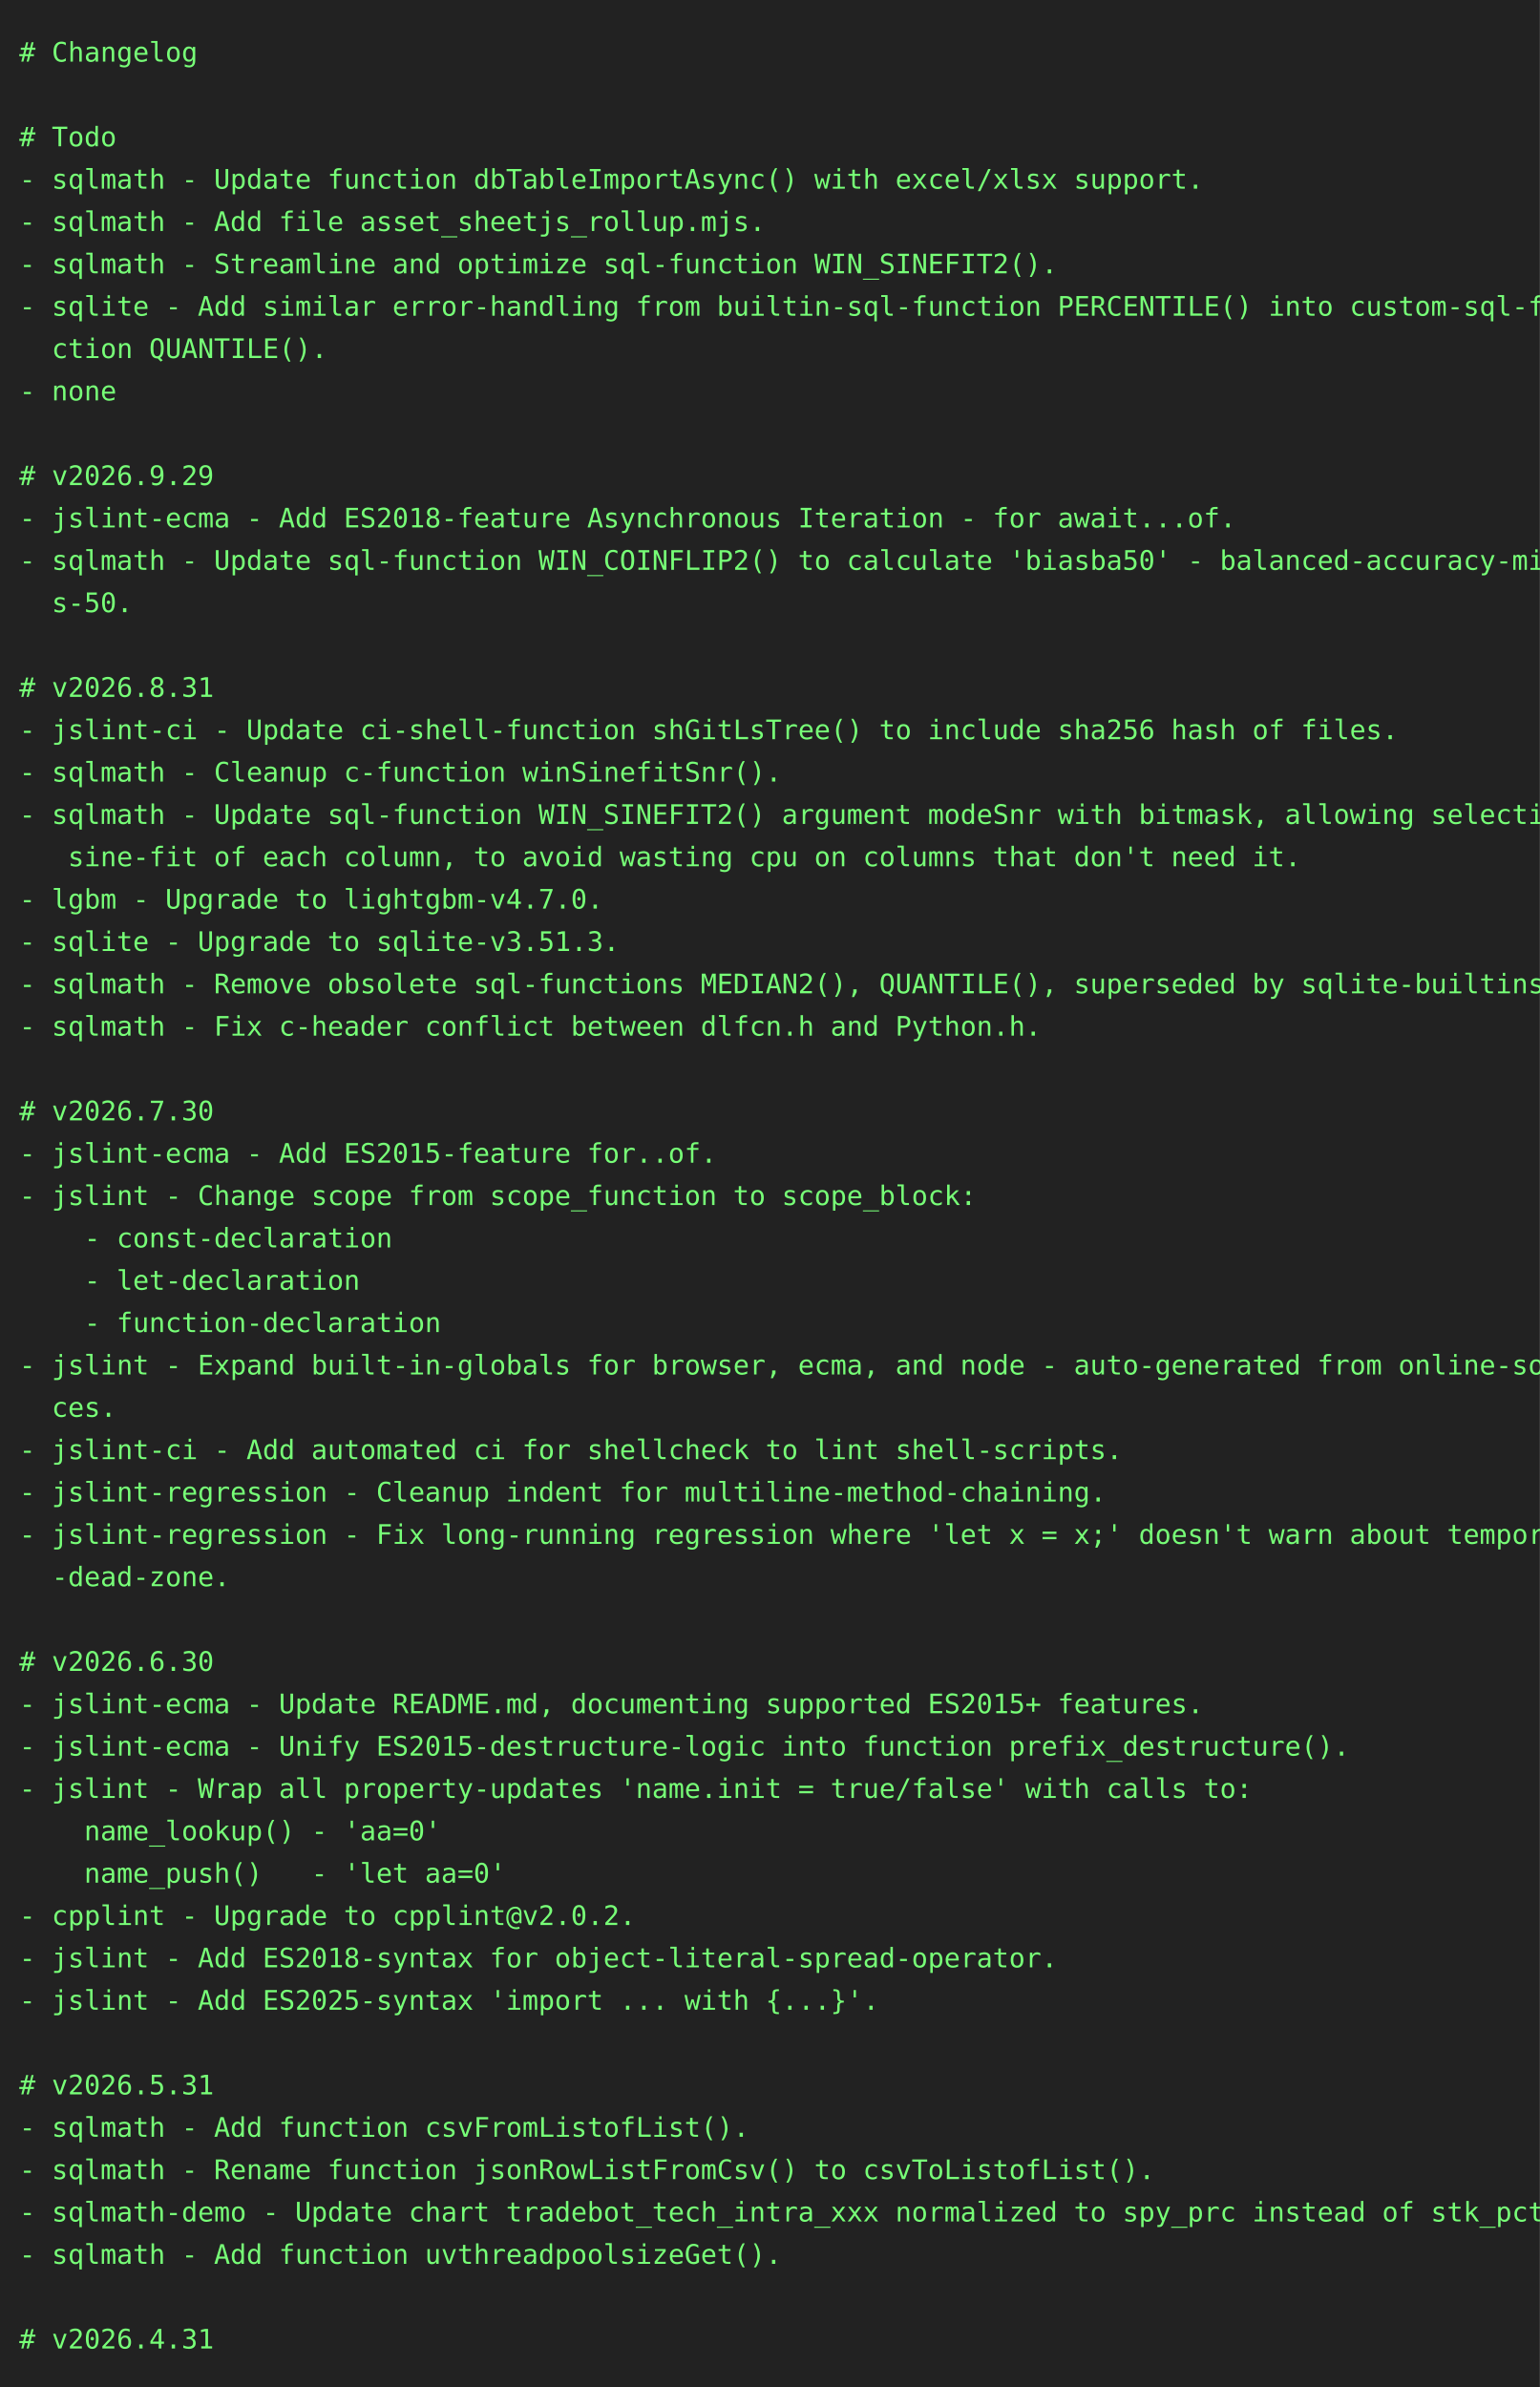
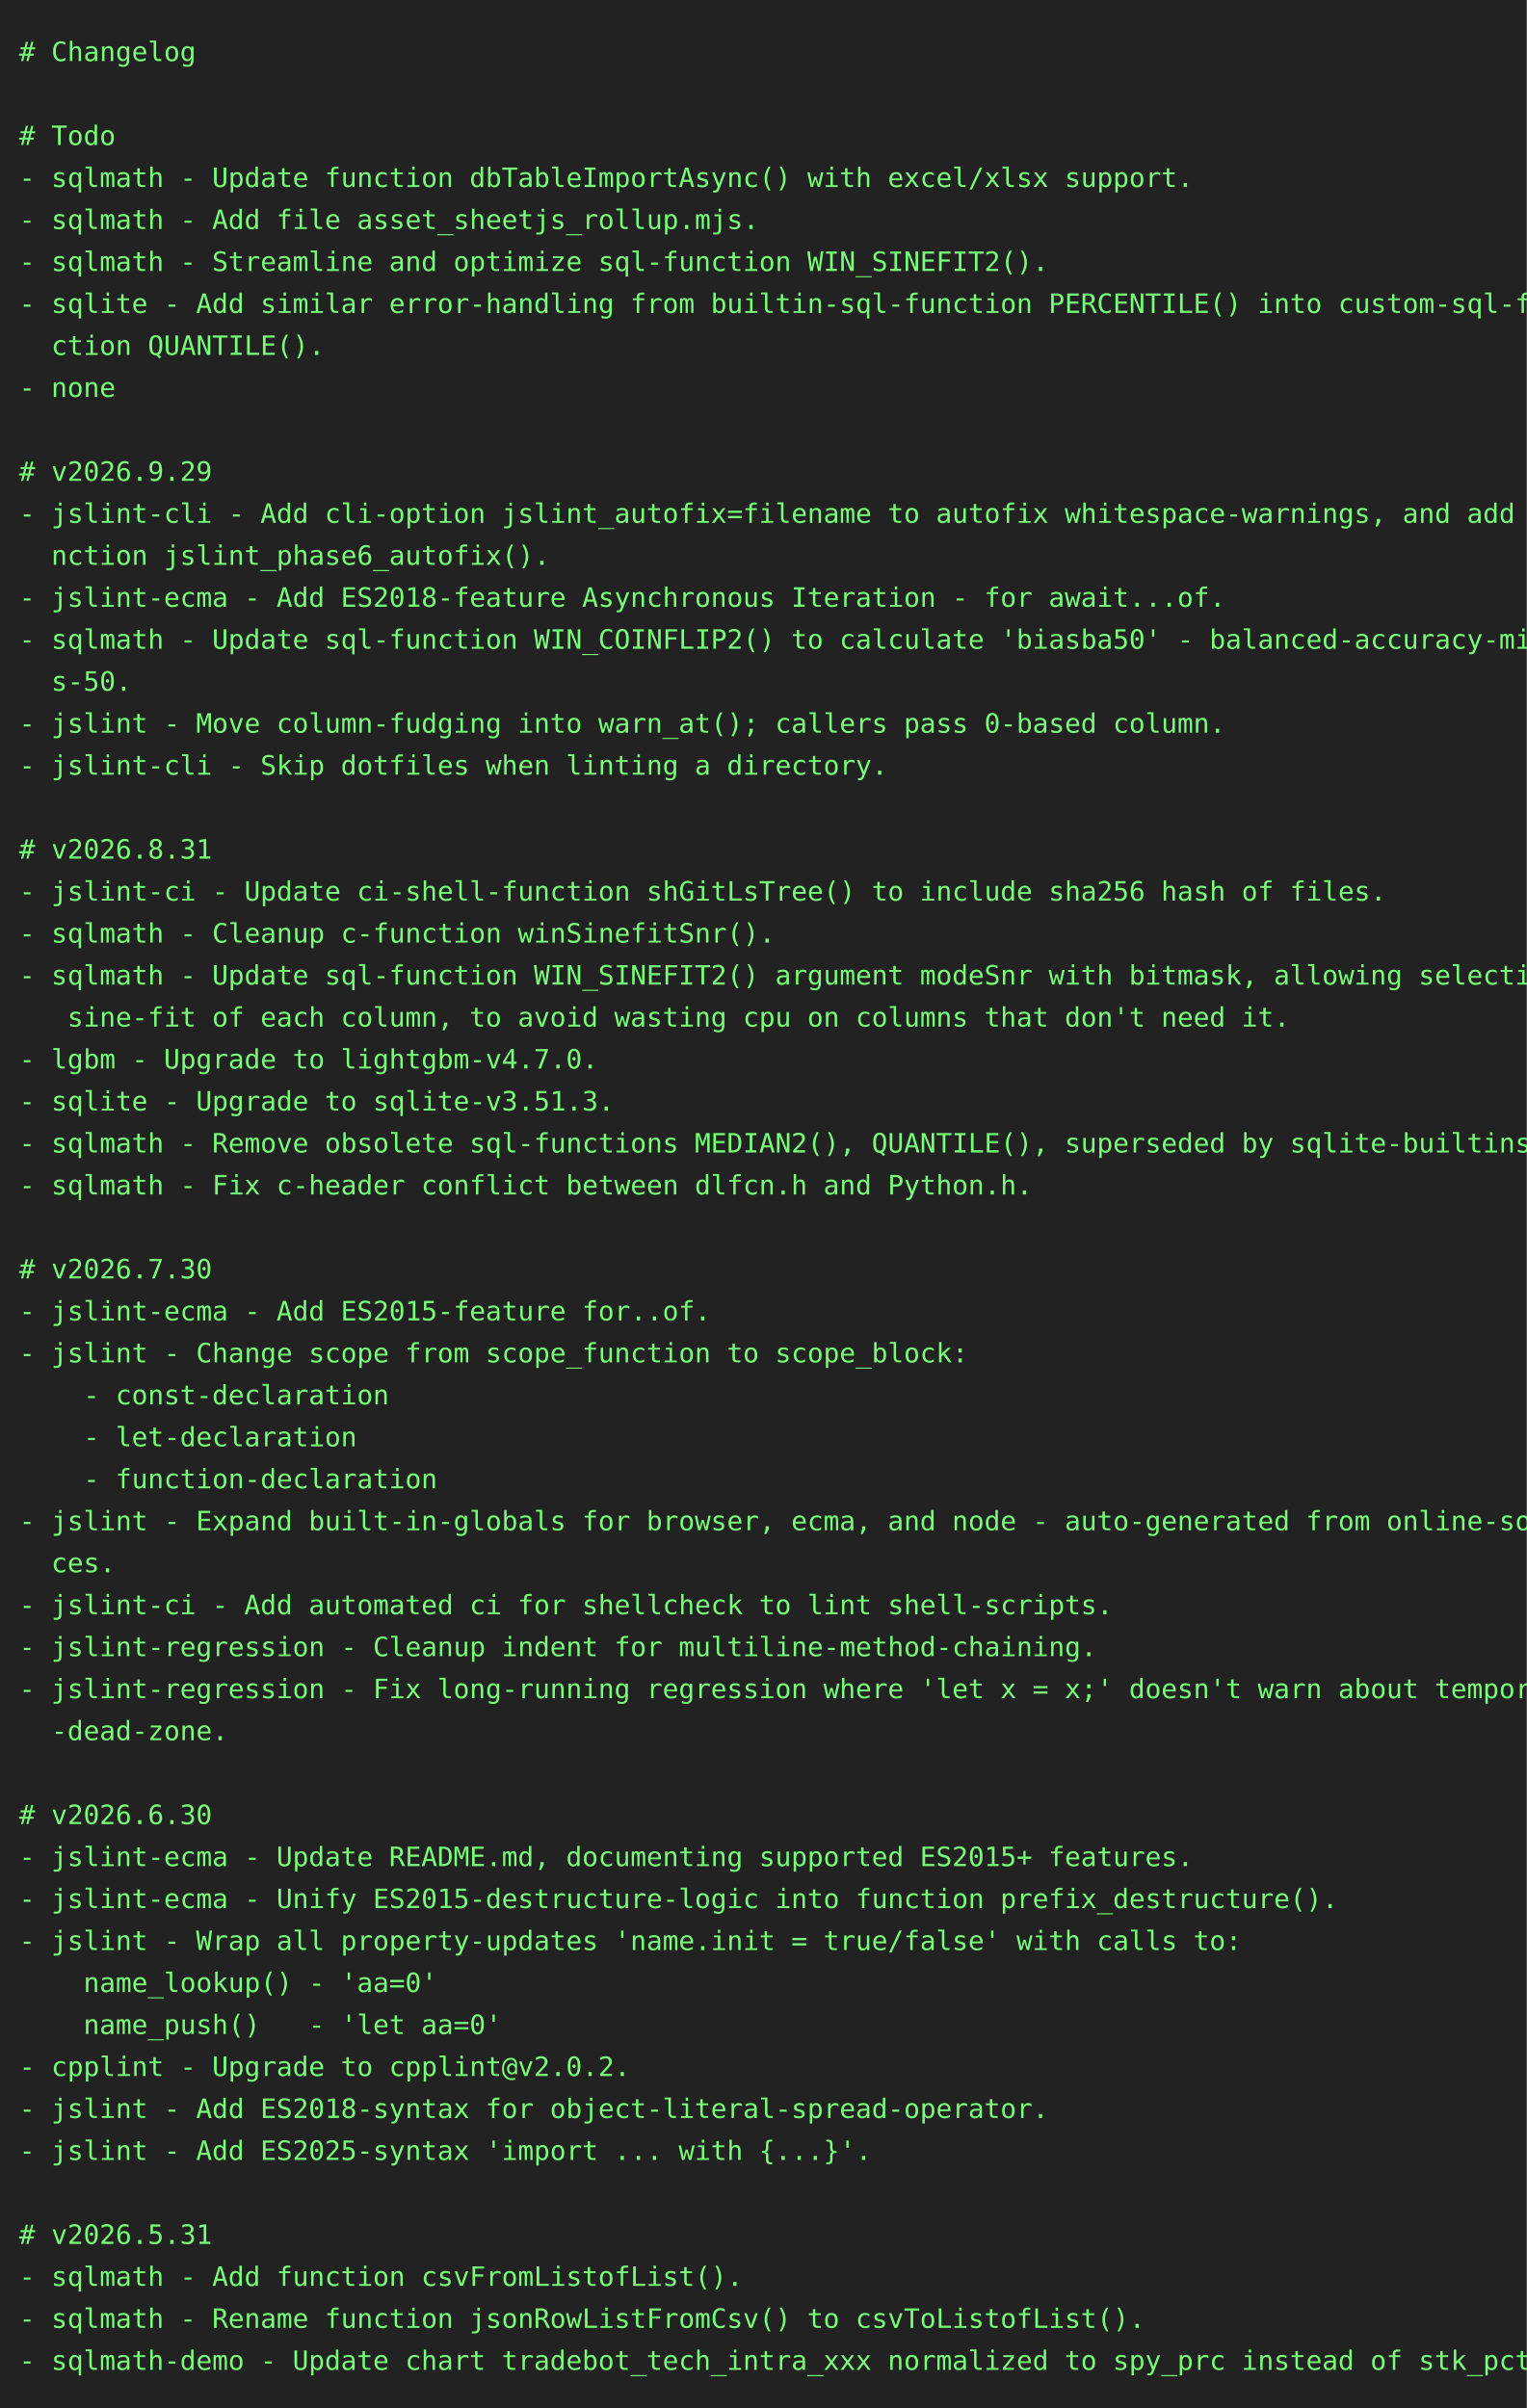
- <svg xmlns="http://www.w3.org/2000/svg" height="1240" width="800">
-   <rect height="1240" fill="#222" width="800" />
+ <svg xmlns="http://www.w3.org/2000/svg" height="1262" width="800">
+   <rect height="1262" fill="#222" width="800" />
  <text fill="#7f7" font-family="consolas, menlo, monospace" font-size="14" xml:space="preserve">
    <tspan lengthAdjust="spacingAndGlyphs" textLength="768" x="10" y="32"># Changelog                                                                                      </tspan>
    <tspan lengthAdjust="spacingAndGlyphs" textLength="768" x="10" y="54">                                                                                                 </tspan>
    <tspan lengthAdjust="spacingAndGlyphs" textLength="768" x="10" y="76"># Todo                                                                                           </tspan>
    <tspan lengthAdjust="spacingAndGlyphs" textLength="768" x="10" y="98">- sqlmath - Update function dbTableImportAsync() with excel/xlsx support.                        </tspan>
    <tspan lengthAdjust="spacingAndGlyphs" textLength="768" x="10" y="120">- sqlmath - Add file asset_sheetjs_rollup.mjs.                                                   </tspan>
    <tspan lengthAdjust="spacingAndGlyphs" textLength="768" x="10" y="142">- sqlmath - Streamline and optimize sql-function WIN_SINEFIT2().                                 </tspan>
    <tspan lengthAdjust="spacingAndGlyphs" textLength="768" x="10" y="164">- sqlite - Add similar error-handling from builtin-sql-function PERCENTILE() into custom-sql-fun\</tspan>
    <tspan lengthAdjust="spacingAndGlyphs" textLength="768" x="10" y="186">  ction QUANTILE().                                                                              </tspan>
    <tspan lengthAdjust="spacingAndGlyphs" textLength="768" x="10" y="208">- none                                                                                           </tspan>
    <tspan lengthAdjust="spacingAndGlyphs" textLength="768" x="10" y="230">                                                                                                 </tspan>
    <tspan lengthAdjust="spacingAndGlyphs" textLength="768" x="10" y="252"># v2026.9.29                                                                                     </tspan>
-     <tspan lengthAdjust="spacingAndGlyphs" textLength="768" x="10" y="274">- jslint-ecma - Add ES2018-feature Asynchronous Iteration - for await...of.                      </tspan>
-     <tspan lengthAdjust="spacingAndGlyphs" textLength="768" x="10" y="296">- sqlmath - Update sql-function WIN_COINFLIP2() to calculate 'biasba50' - balanced-accuracy-minu\</tspan>
-     <tspan lengthAdjust="spacingAndGlyphs" textLength="768" x="10" y="318">  s-50.                                                                                          </tspan>
-     <tspan lengthAdjust="spacingAndGlyphs" textLength="768" x="10" y="340">                                                                                                 </tspan>
-     <tspan lengthAdjust="spacingAndGlyphs" textLength="768" x="10" y="362"># v2026.8.31                                                                                     </tspan>
-     <tspan lengthAdjust="spacingAndGlyphs" textLength="768" x="10" y="384">- jslint-ci - Update ci-shell-function shGitLsTree() to include sha256 hash of files.            </tspan>
-     <tspan lengthAdjust="spacingAndGlyphs" textLength="768" x="10" y="406">- sqlmath - Cleanup c-function winSinefitSnr().                                                  </tspan>
-     <tspan lengthAdjust="spacingAndGlyphs" textLength="768" x="10" y="428">- sqlmath - Update sql-function WIN_SINEFIT2() argument modeSnr with bitmask, allowing selective\</tspan>
-     <tspan lengthAdjust="spacingAndGlyphs" textLength="768" x="10" y="450">   sine-fit of each column, to avoid wasting cpu on columns that don't need it.                  </tspan>
-     <tspan lengthAdjust="spacingAndGlyphs" textLength="768" x="10" y="472">- lgbm - Upgrade to lightgbm-v4.7.0.                                                             </tspan>
-     <tspan lengthAdjust="spacingAndGlyphs" textLength="768" x="10" y="494">- sqlite - Upgrade to sqlite-v3.51.3.                                                            </tspan>
-     <tspan lengthAdjust="spacingAndGlyphs" textLength="768" x="10" y="516">- sqlmath - Remove obsolete sql-functions MEDIAN2(), QUANTILE(), superseded by sqlite-builtins.  </tspan>
-     <tspan lengthAdjust="spacingAndGlyphs" textLength="768" x="10" y="538">- sqlmath - Fix c-header conflict between dlfcn.h and Python.h.                                  </tspan>
-     <tspan lengthAdjust="spacingAndGlyphs" textLength="768" x="10" y="560">                                                                                                 </tspan>
-     <tspan lengthAdjust="spacingAndGlyphs" textLength="768" x="10" y="582"># v2026.7.30                                                                                     </tspan>
-     <tspan lengthAdjust="spacingAndGlyphs" textLength="768" x="10" y="604">- jslint-ecma - Add ES2015-feature for..of.                                                      </tspan>
-     <tspan lengthAdjust="spacingAndGlyphs" textLength="768" x="10" y="626">- jslint - Change scope from scope_function to scope_block:                                      </tspan>
-     <tspan lengthAdjust="spacingAndGlyphs" textLength="768" x="10" y="648">    - const-declaration                                                                          </tspan>
-     <tspan lengthAdjust="spacingAndGlyphs" textLength="768" x="10" y="670">    - let-declaration                                                                            </tspan>
-     <tspan lengthAdjust="spacingAndGlyphs" textLength="768" x="10" y="692">    - function-declaration                                                                       </tspan>
-     <tspan lengthAdjust="spacingAndGlyphs" textLength="768" x="10" y="714">- jslint - Expand built-in-globals for browser, ecma, and node - auto-generated from online-sour\</tspan>
-     <tspan lengthAdjust="spacingAndGlyphs" textLength="768" x="10" y="736">  ces.                                                                                           </tspan>
-     <tspan lengthAdjust="spacingAndGlyphs" textLength="768" x="10" y="758">- jslint-ci - Add automated ci for shellcheck to lint shell-scripts.                             </tspan>
-     <tspan lengthAdjust="spacingAndGlyphs" textLength="768" x="10" y="780">- jslint-regression - Cleanup indent for multiline-method-chaining.                              </tspan>
-     <tspan lengthAdjust="spacingAndGlyphs" textLength="768" x="10" y="802">- jslint-regression - Fix long-running regression where 'let x = x;' doesn't warn about temporal\</tspan>
-     <tspan lengthAdjust="spacingAndGlyphs" textLength="768" x="10" y="824">  -dead-zone.                                                                                    </tspan>
-     <tspan lengthAdjust="spacingAndGlyphs" textLength="768" x="10" y="846">                                                                                                 </tspan>
-     <tspan lengthAdjust="spacingAndGlyphs" textLength="768" x="10" y="868"># v2026.6.30                                                                                     </tspan>
-     <tspan lengthAdjust="spacingAndGlyphs" textLength="768" x="10" y="890">- jslint-ecma - Update README.md, documenting supported ES2015+ features.                        </tspan>
-     <tspan lengthAdjust="spacingAndGlyphs" textLength="768" x="10" y="912">- jslint-ecma - Unify ES2015-destructure-logic into function prefix_destructure().               </tspan>
-     <tspan lengthAdjust="spacingAndGlyphs" textLength="768" x="10" y="934">- jslint - Wrap all property-updates 'name.init = true/false' with calls to:                     </tspan>
-     <tspan lengthAdjust="spacingAndGlyphs" textLength="768" x="10" y="956">    name_lookup() - 'aa=0'                                                                       </tspan>
-     <tspan lengthAdjust="spacingAndGlyphs" textLength="768" x="10" y="978">    name_push()   - 'let aa=0'                                                                   </tspan>
-     <tspan lengthAdjust="spacingAndGlyphs" textLength="768" x="10" y="1000">- cpplint - Upgrade to cpplint@v2.0.2.                                                           </tspan>
-     <tspan lengthAdjust="spacingAndGlyphs" textLength="768" x="10" y="1022">- jslint - Add ES2018-syntax for object-literal-spread-operator.                                 </tspan>
-     <tspan lengthAdjust="spacingAndGlyphs" textLength="768" x="10" y="1044">- jslint - Add ES2025-syntax 'import ... with {...}'.                                            </tspan>
-     <tspan lengthAdjust="spacingAndGlyphs" textLength="768" x="10" y="1066">                                                                                                 </tspan>
-     <tspan lengthAdjust="spacingAndGlyphs" textLength="768" x="10" y="1088"># v2026.5.31                                                                                     </tspan>
-     <tspan lengthAdjust="spacingAndGlyphs" textLength="768" x="10" y="1110">- sqlmath - Add function csvFromListofList().                                                    </tspan>
-     <tspan lengthAdjust="spacingAndGlyphs" textLength="768" x="10" y="1132">- sqlmath - Rename function jsonRowListFromCsv() to csvToListofList().                           </tspan>
-     <tspan lengthAdjust="spacingAndGlyphs" textLength="768" x="10" y="1154">- sqlmath-demo - Update chart tradebot_tech_intra_xxx normalized to spy_prc instead of stk_pct.  </tspan>
-     <tspan lengthAdjust="spacingAndGlyphs" textLength="768" x="10" y="1176">- sqlmath - Add function uvthreadpoolsizeGet().                                                  </tspan>
-     <tspan lengthAdjust="spacingAndGlyphs" textLength="768" x="10" y="1198">                                                                                                 </tspan>
-     <tspan lengthAdjust="spacingAndGlyphs" textLength="768" x="10" y="1220"># v2026.4.31                                                                                     </tspan>
+     <tspan lengthAdjust="spacingAndGlyphs" textLength="768" x="10" y="274">- jslint-cli - Add cli-option jslint_autofix=filename to autofix whitespace-warnings, and add fu\</tspan>
+     <tspan lengthAdjust="spacingAndGlyphs" textLength="768" x="10" y="296">  nction jslint_phase6_autofix().                                                                </tspan>
+     <tspan lengthAdjust="spacingAndGlyphs" textLength="768" x="10" y="318">- jslint-ecma - Add ES2018-feature Asynchronous Iteration - for await...of.                      </tspan>
+     <tspan lengthAdjust="spacingAndGlyphs" textLength="768" x="10" y="340">- sqlmath - Update sql-function WIN_COINFLIP2() to calculate 'biasba50' - balanced-accuracy-minu\</tspan>
+     <tspan lengthAdjust="spacingAndGlyphs" textLength="768" x="10" y="362">  s-50.                                                                                          </tspan>
+     <tspan lengthAdjust="spacingAndGlyphs" textLength="768" x="10" y="384">- jslint - Move column-fudging into warn_at(); callers pass 0-based column.                      </tspan>
+     <tspan lengthAdjust="spacingAndGlyphs" textLength="768" x="10" y="406">- jslint-cli - Skip dotfiles when linting a directory.                                           </tspan>
+     <tspan lengthAdjust="spacingAndGlyphs" textLength="768" x="10" y="428">                                                                                                 </tspan>
+     <tspan lengthAdjust="spacingAndGlyphs" textLength="768" x="10" y="450"># v2026.8.31                                                                                     </tspan>
+     <tspan lengthAdjust="spacingAndGlyphs" textLength="768" x="10" y="472">- jslint-ci - Update ci-shell-function shGitLsTree() to include sha256 hash of files.            </tspan>
+     <tspan lengthAdjust="spacingAndGlyphs" textLength="768" x="10" y="494">- sqlmath - Cleanup c-function winSinefitSnr().                                                  </tspan>
+     <tspan lengthAdjust="spacingAndGlyphs" textLength="768" x="10" y="516">- sqlmath - Update sql-function WIN_SINEFIT2() argument modeSnr with bitmask, allowing selective\</tspan>
+     <tspan lengthAdjust="spacingAndGlyphs" textLength="768" x="10" y="538">   sine-fit of each column, to avoid wasting cpu on columns that don't need it.                  </tspan>
+     <tspan lengthAdjust="spacingAndGlyphs" textLength="768" x="10" y="560">- lgbm - Upgrade to lightgbm-v4.7.0.                                                             </tspan>
+     <tspan lengthAdjust="spacingAndGlyphs" textLength="768" x="10" y="582">- sqlite - Upgrade to sqlite-v3.51.3.                                                            </tspan>
+     <tspan lengthAdjust="spacingAndGlyphs" textLength="768" x="10" y="604">- sqlmath - Remove obsolete sql-functions MEDIAN2(), QUANTILE(), superseded by sqlite-builtins.  </tspan>
+     <tspan lengthAdjust="spacingAndGlyphs" textLength="768" x="10" y="626">- sqlmath - Fix c-header conflict between dlfcn.h and Python.h.                                  </tspan>
+     <tspan lengthAdjust="spacingAndGlyphs" textLength="768" x="10" y="648">                                                                                                 </tspan>
+     <tspan lengthAdjust="spacingAndGlyphs" textLength="768" x="10" y="670"># v2026.7.30                                                                                     </tspan>
+     <tspan lengthAdjust="spacingAndGlyphs" textLength="768" x="10" y="692">- jslint-ecma - Add ES2015-feature for..of.                                                      </tspan>
+     <tspan lengthAdjust="spacingAndGlyphs" textLength="768" x="10" y="714">- jslint - Change scope from scope_function to scope_block:                                      </tspan>
+     <tspan lengthAdjust="spacingAndGlyphs" textLength="768" x="10" y="736">    - const-declaration                                                                          </tspan>
+     <tspan lengthAdjust="spacingAndGlyphs" textLength="768" x="10" y="758">    - let-declaration                                                                            </tspan>
+     <tspan lengthAdjust="spacingAndGlyphs" textLength="768" x="10" y="780">    - function-declaration                                                                       </tspan>
+     <tspan lengthAdjust="spacingAndGlyphs" textLength="768" x="10" y="802">- jslint - Expand built-in-globals for browser, ecma, and node - auto-generated from online-sour\</tspan>
+     <tspan lengthAdjust="spacingAndGlyphs" textLength="768" x="10" y="824">  ces.                                                                                           </tspan>
+     <tspan lengthAdjust="spacingAndGlyphs" textLength="768" x="10" y="846">- jslint-ci - Add automated ci for shellcheck to lint shell-scripts.                             </tspan>
+     <tspan lengthAdjust="spacingAndGlyphs" textLength="768" x="10" y="868">- jslint-regression - Cleanup indent for multiline-method-chaining.                              </tspan>
+     <tspan lengthAdjust="spacingAndGlyphs" textLength="768" x="10" y="890">- jslint-regression - Fix long-running regression where 'let x = x;' doesn't warn about temporal\</tspan>
+     <tspan lengthAdjust="spacingAndGlyphs" textLength="768" x="10" y="912">  -dead-zone.                                                                                    </tspan>
+     <tspan lengthAdjust="spacingAndGlyphs" textLength="768" x="10" y="934">                                                                                                 </tspan>
+     <tspan lengthAdjust="spacingAndGlyphs" textLength="768" x="10" y="956"># v2026.6.30                                                                                     </tspan>
+     <tspan lengthAdjust="spacingAndGlyphs" textLength="768" x="10" y="978">- jslint-ecma - Update README.md, documenting supported ES2015+ features.                        </tspan>
+     <tspan lengthAdjust="spacingAndGlyphs" textLength="768" x="10" y="1000">- jslint-ecma - Unify ES2015-destructure-logic into function prefix_destructure().               </tspan>
+     <tspan lengthAdjust="spacingAndGlyphs" textLength="768" x="10" y="1022">- jslint - Wrap all property-updates 'name.init = true/false' with calls to:                     </tspan>
+     <tspan lengthAdjust="spacingAndGlyphs" textLength="768" x="10" y="1044">    name_lookup() - 'aa=0'                                                                       </tspan>
+     <tspan lengthAdjust="spacingAndGlyphs" textLength="768" x="10" y="1066">    name_push()   - 'let aa=0'                                                                   </tspan>
+     <tspan lengthAdjust="spacingAndGlyphs" textLength="768" x="10" y="1088">- cpplint - Upgrade to cpplint@v2.0.2.                                                           </tspan>
+     <tspan lengthAdjust="spacingAndGlyphs" textLength="768" x="10" y="1110">- jslint - Add ES2018-syntax for object-literal-spread-operator.                                 </tspan>
+     <tspan lengthAdjust="spacingAndGlyphs" textLength="768" x="10" y="1132">- jslint - Add ES2025-syntax 'import ... with {...}'.                                            </tspan>
+     <tspan lengthAdjust="spacingAndGlyphs" textLength="768" x="10" y="1154">                                                                                                 </tspan>
+     <tspan lengthAdjust="spacingAndGlyphs" textLength="768" x="10" y="1176"># v2026.5.31                                                                                     </tspan>
+     <tspan lengthAdjust="spacingAndGlyphs" textLength="768" x="10" y="1198">- sqlmath - Add function csvFromListofList().                                                    </tspan>
+     <tspan lengthAdjust="spacingAndGlyphs" textLength="768" x="10" y="1220">- sqlmath - Rename function jsonRowListFromCsv() to csvToListofList().                           </tspan>
+     <tspan lengthAdjust="spacingAndGlyphs" textLength="768" x="10" y="1242">- sqlmath-demo - Update chart tradebot_tech_intra_xxx normalized to spy_prc instead of stk_pct.  </tspan>
  </text>
</svg>
